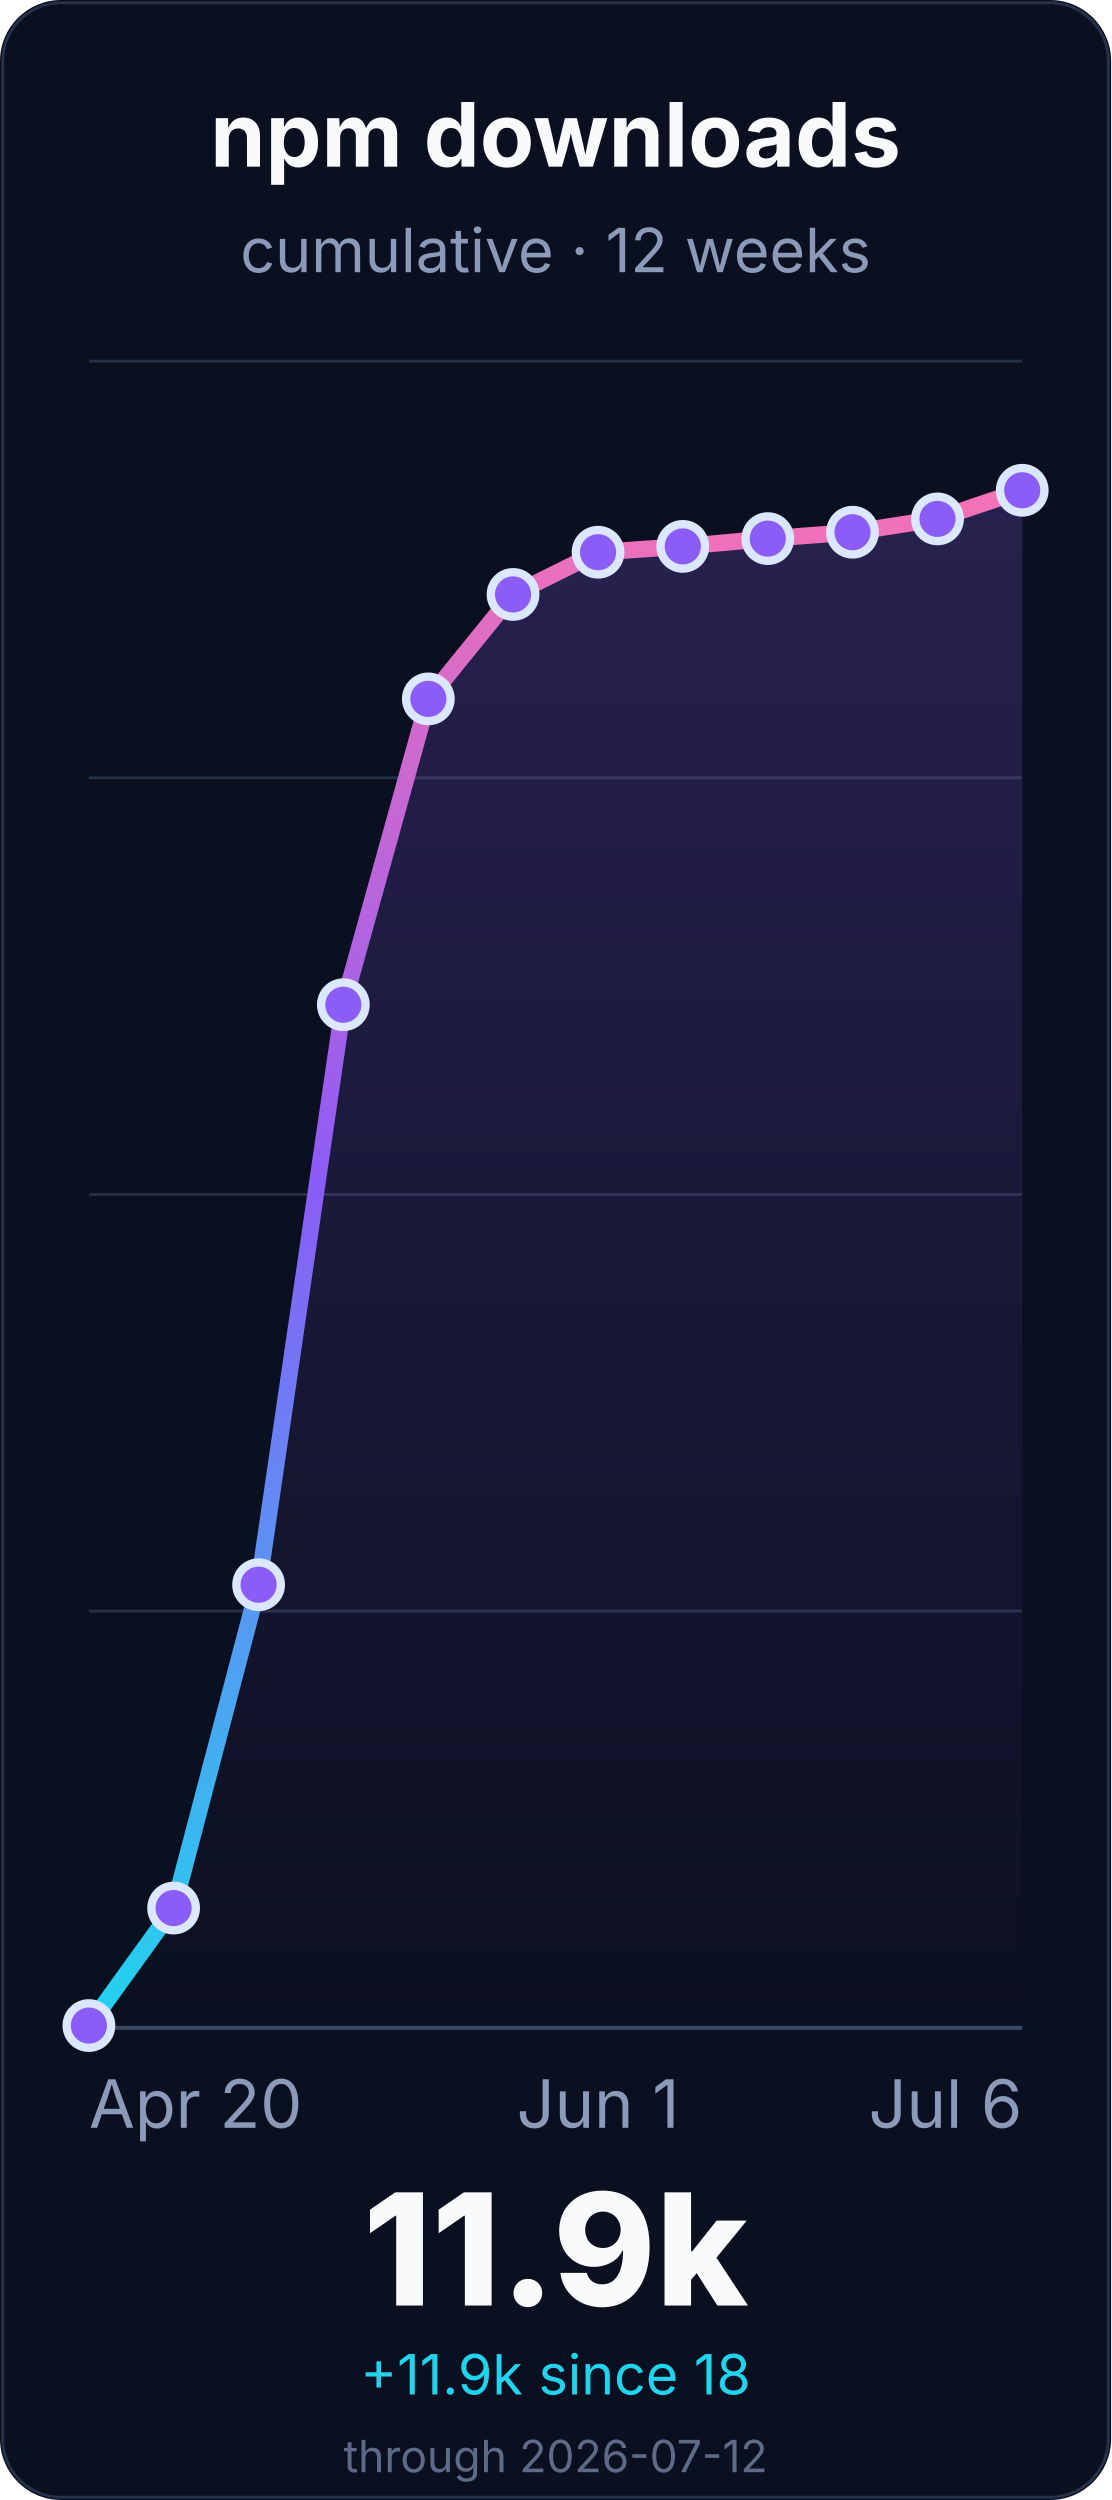
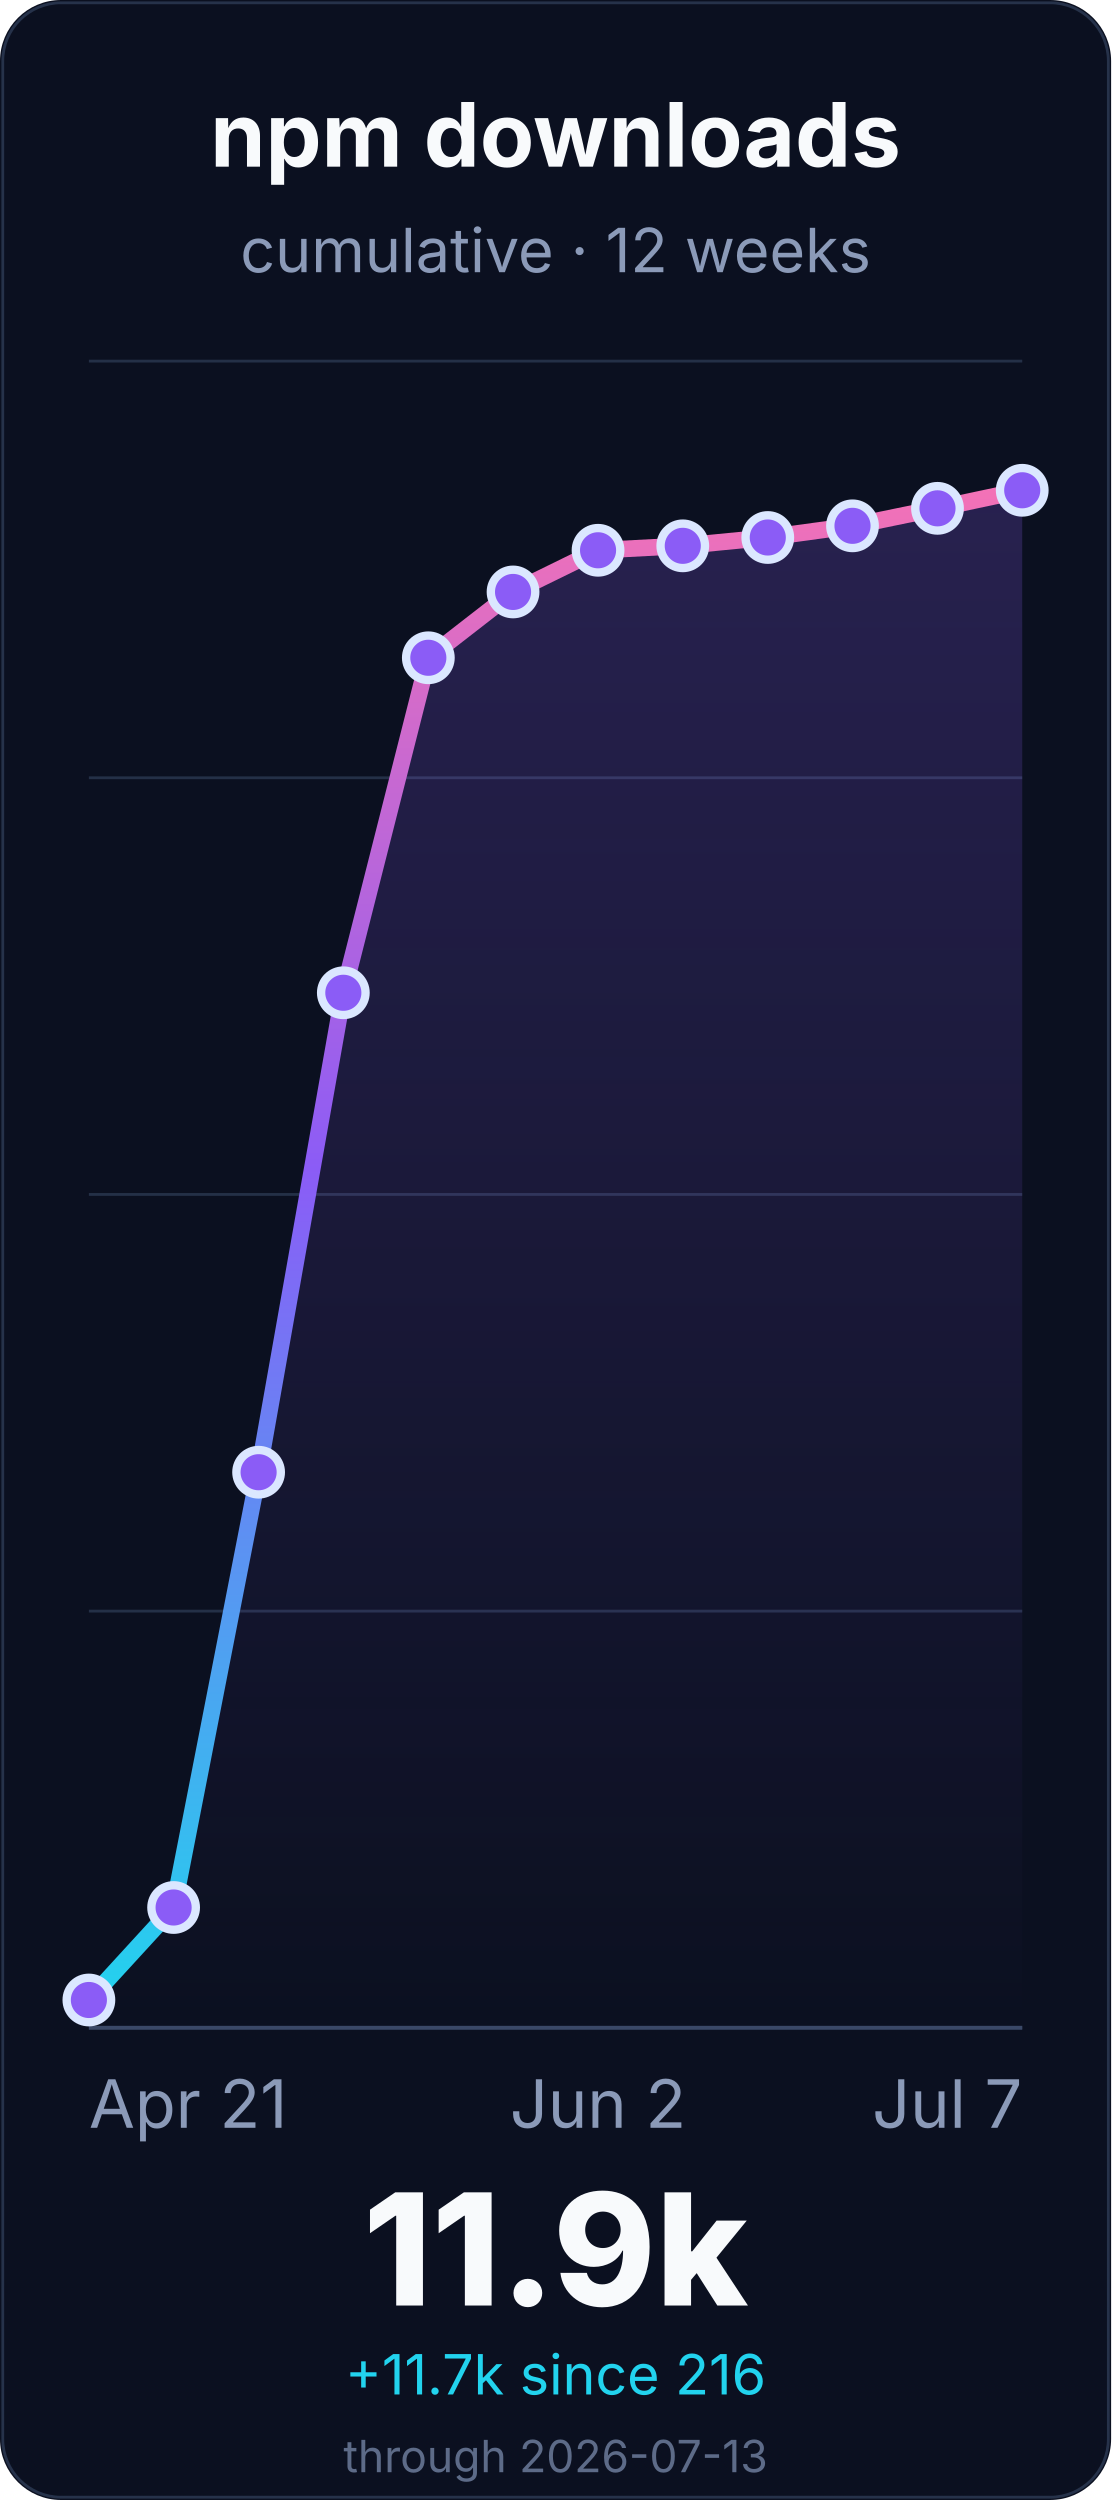
<svg xmlns="http://www.w3.org/2000/svg" width="400" height="900" viewBox="0 0 400 900" role="img" aria-labelledby="title desc">
  <defs>
    <linearGradient id="line" x1="0" x2="0" y1="1" y2="0">
      <stop offset="0%" stop-color="#22d3ee" />
      <stop offset="55%" stop-color="#8b5cf6" />
      <stop offset="100%" stop-color="#f472b6" />
    </linearGradient>
    <linearGradient id="fill" x1="0" x2="0" y1="0" y2="1">
      <stop offset="0%" stop-color="#8b5cf6" stop-opacity="0.22" />
      <stop offset="100%" stop-color="#8b5cf6" stop-opacity="0" />
    </linearGradient>
  </defs>
  <rect width="400" height="900" rx="22" fill="#0b1020" />
  <rect x="1" y="1" width="398" height="898" rx="21" fill="none" stroke="#26324a" />
  <g font-family="Inter, ui-sans-serif, system-ui, -apple-system, BlinkMacSystemFont, Segoe UI, sans-serif">
    <text x="200.0" y="60" font-size="32" font-weight="700" fill="#f8fafc" text-anchor="middle">npm downloads</text>
    <text x="200.0" y="98" font-size="22" fill="#8b9ab8" text-anchor="middle">cumulative · 12 weeks</text>
    <line x1="32" y1="730.0" x2="368" y2="730.0" stroke="#243047" stroke-width="1" />
    <line x1="32" y1="580.0" x2="368" y2="580.0" stroke="#243047" stroke-width="1" />
    <line x1="32" y1="430.0" x2="368" y2="430.0" stroke="#243047" stroke-width="1" />
    <line x1="32" y1="280.0" x2="368" y2="280.0" stroke="#243047" stroke-width="1" />
    <line x1="32" y1="130.0" x2="368" y2="130.0" stroke="#243047" stroke-width="1" />
    <line x1="32" y1="730.0" x2="368" y2="730.0" stroke="#3a4867" stroke-width="1.4" />
-     <path d="M 32.0 729.2 L 62.5 686.9 L 93.1 570.5 L 123.6 361.7 L 154.2 251.6 L 184.7 214.0 L 215.3 198.8 L 245.8 196.7 L 276.4 193.9 L 306.9 191.6 L 337.5 186.8 L 368.0 176.5 L 368.0 730.0 L 32.0 730.0 Z" fill="url(#fill)" />
-     <path d="M 32.0 729.2 L 62.5 686.9 L 93.1 570.5 L 123.6 361.7 L 154.2 251.6 L 184.7 214.0 L 215.3 198.8 L 245.8 196.7 L 276.4 193.9 L 306.9 191.6 L 337.5 186.8 L 368.0 176.5" fill="none" stroke="url(#line)" stroke-width="6" stroke-linecap="round" stroke-linejoin="round" />
-     <circle cx="32.0" cy="729.2" r="8" fill="#8b5cf6" stroke="#dbe7ff" stroke-width="3" />
-     <circle cx="62.5" cy="686.9" r="8" fill="#8b5cf6" stroke="#dbe7ff" stroke-width="3" />
-     <circle cx="93.1" cy="570.5" r="8" fill="#8b5cf6" stroke="#dbe7ff" stroke-width="3" />
-     <circle cx="123.6" cy="361.7" r="8" fill="#8b5cf6" stroke="#dbe7ff" stroke-width="3" />
-     <circle cx="154.2" cy="251.6" r="8" fill="#8b5cf6" stroke="#dbe7ff" stroke-width="3" />
-     <circle cx="184.7" cy="214.0" r="8" fill="#8b5cf6" stroke="#dbe7ff" stroke-width="3" />
-     <circle cx="215.3" cy="198.8" r="8" fill="#8b5cf6" stroke="#dbe7ff" stroke-width="3" />
-     <circle cx="245.8" cy="196.7" r="8" fill="#8b5cf6" stroke="#dbe7ff" stroke-width="3" />
-     <circle cx="276.4" cy="193.9" r="8" fill="#8b5cf6" stroke="#dbe7ff" stroke-width="3" />
-     <circle cx="306.9" cy="191.6" r="8" fill="#8b5cf6" stroke="#dbe7ff" stroke-width="3" />
-     <circle cx="337.5" cy="186.8" r="8" fill="#8b5cf6" stroke="#dbe7ff" stroke-width="3" />
+     <path d="M 32.0 720.0 L 62.5 686.7 L 93.1 530.0 L 123.6 357.4 L 154.2 236.8 L 184.7 213.1 L 215.3 198.1 L 245.8 196.5 L 276.4 193.5 L 306.9 189.3 L 337.5 183.0 L 368.0 176.5 L 368.0 730.0 L 32.0 730.0 Z" fill="url(#fill)" />
+     <path d="M 32.0 720.0 L 62.5 686.7 L 93.1 530.0 L 123.6 357.4 L 154.2 236.8 L 184.7 213.1 L 215.3 198.1 L 245.8 196.5 L 276.4 193.5 L 306.9 189.3 L 337.5 183.0 L 368.0 176.5" fill="none" stroke="url(#line)" stroke-width="6" stroke-linecap="round" stroke-linejoin="round" />
+     <circle cx="32.0" cy="720.0" r="8" fill="#8b5cf6" stroke="#dbe7ff" stroke-width="3" />
+     <circle cx="62.5" cy="686.7" r="8" fill="#8b5cf6" stroke="#dbe7ff" stroke-width="3" />
+     <circle cx="93.1" cy="530.0" r="8" fill="#8b5cf6" stroke="#dbe7ff" stroke-width="3" />
+     <circle cx="123.6" cy="357.4" r="8" fill="#8b5cf6" stroke="#dbe7ff" stroke-width="3" />
+     <circle cx="154.2" cy="236.8" r="8" fill="#8b5cf6" stroke="#dbe7ff" stroke-width="3" />
+     <circle cx="184.7" cy="213.1" r="8" fill="#8b5cf6" stroke="#dbe7ff" stroke-width="3" />
+     <circle cx="215.3" cy="198.1" r="8" fill="#8b5cf6" stroke="#dbe7ff" stroke-width="3" />
+     <circle cx="245.8" cy="196.5" r="8" fill="#8b5cf6" stroke="#dbe7ff" stroke-width="3" />
+     <circle cx="276.4" cy="193.5" r="8" fill="#8b5cf6" stroke="#dbe7ff" stroke-width="3" />
+     <circle cx="306.9" cy="189.3" r="8" fill="#8b5cf6" stroke="#dbe7ff" stroke-width="3" />
+     <circle cx="337.5" cy="183.0" r="8" fill="#8b5cf6" stroke="#dbe7ff" stroke-width="3" />
    <circle cx="368.0" cy="176.5" r="8" fill="#8b5cf6" stroke="#dbe7ff" stroke-width="3" />
-     <text x="32.0" y="766" font-size="24" fill="#8b9ab8" text-anchor="start">Apr 20</text>
-     <text x="215.273" y="766" font-size="24" fill="#8b9ab8" text-anchor="middle">Jun 1</text>
-     <text x="368.0" y="766" font-size="24" fill="#8b9ab8" text-anchor="end">Jul 6</text>
+     <text x="32.0" y="766" font-size="24" fill="#8b9ab8" text-anchor="start">Apr 21</text>
+     <text x="215.273" y="766" font-size="24" fill="#8b9ab8" text-anchor="middle">Jun 2</text>
+     <text x="368.0" y="766" font-size="24" fill="#8b9ab8" text-anchor="end">Jul 7</text>
    <text x="200.0" y="830" font-size="56" font-weight="800" fill="#f8fafc" text-anchor="middle">11.9k</text>
-     <text x="200.0" y="862" font-size="20" fill="#22d3ee" text-anchor="middle">+11.9k since 18</text>
-     <text x="200.0" y="890" font-size="16" fill="#5d6b88" text-anchor="middle">through 2026-07-12</text>
+     <text x="200.0" y="862" font-size="20" fill="#22d3ee" text-anchor="middle">+11.7k since 216</text>
+     <text x="200.0" y="890" font-size="16" fill="#5d6b88" text-anchor="middle">through 2026-07-13</text>
  </g>
</svg>
